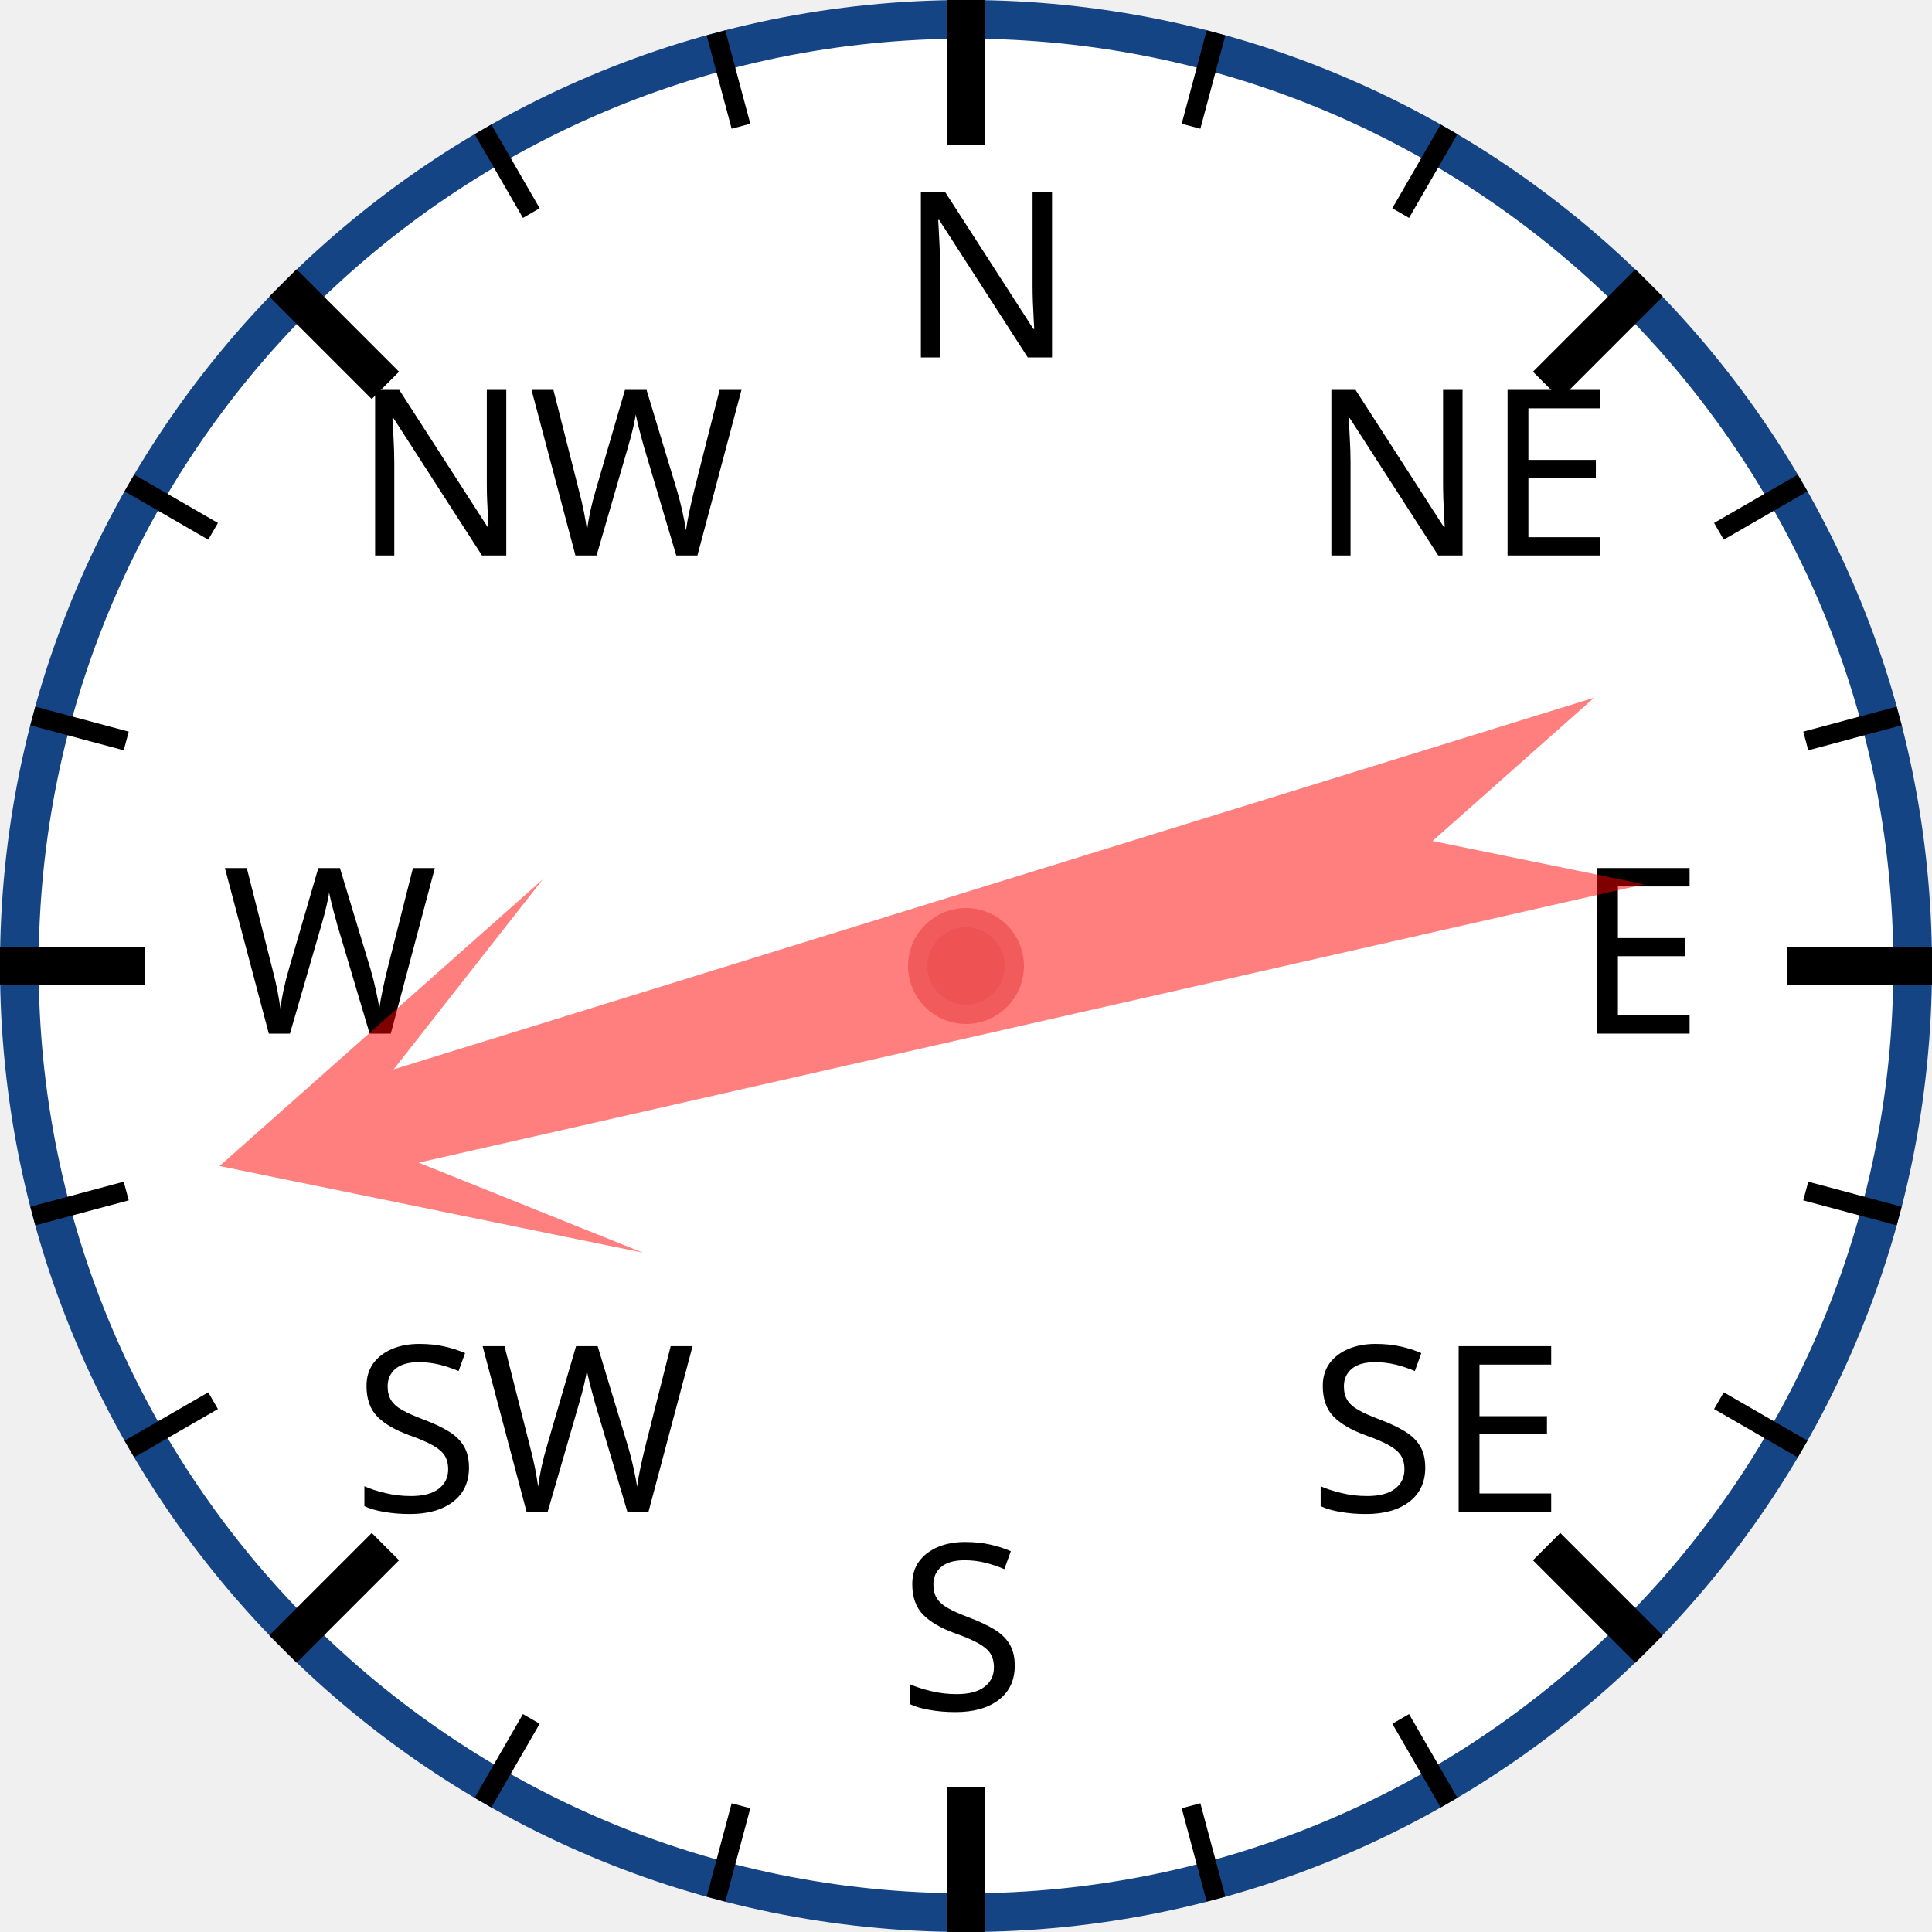
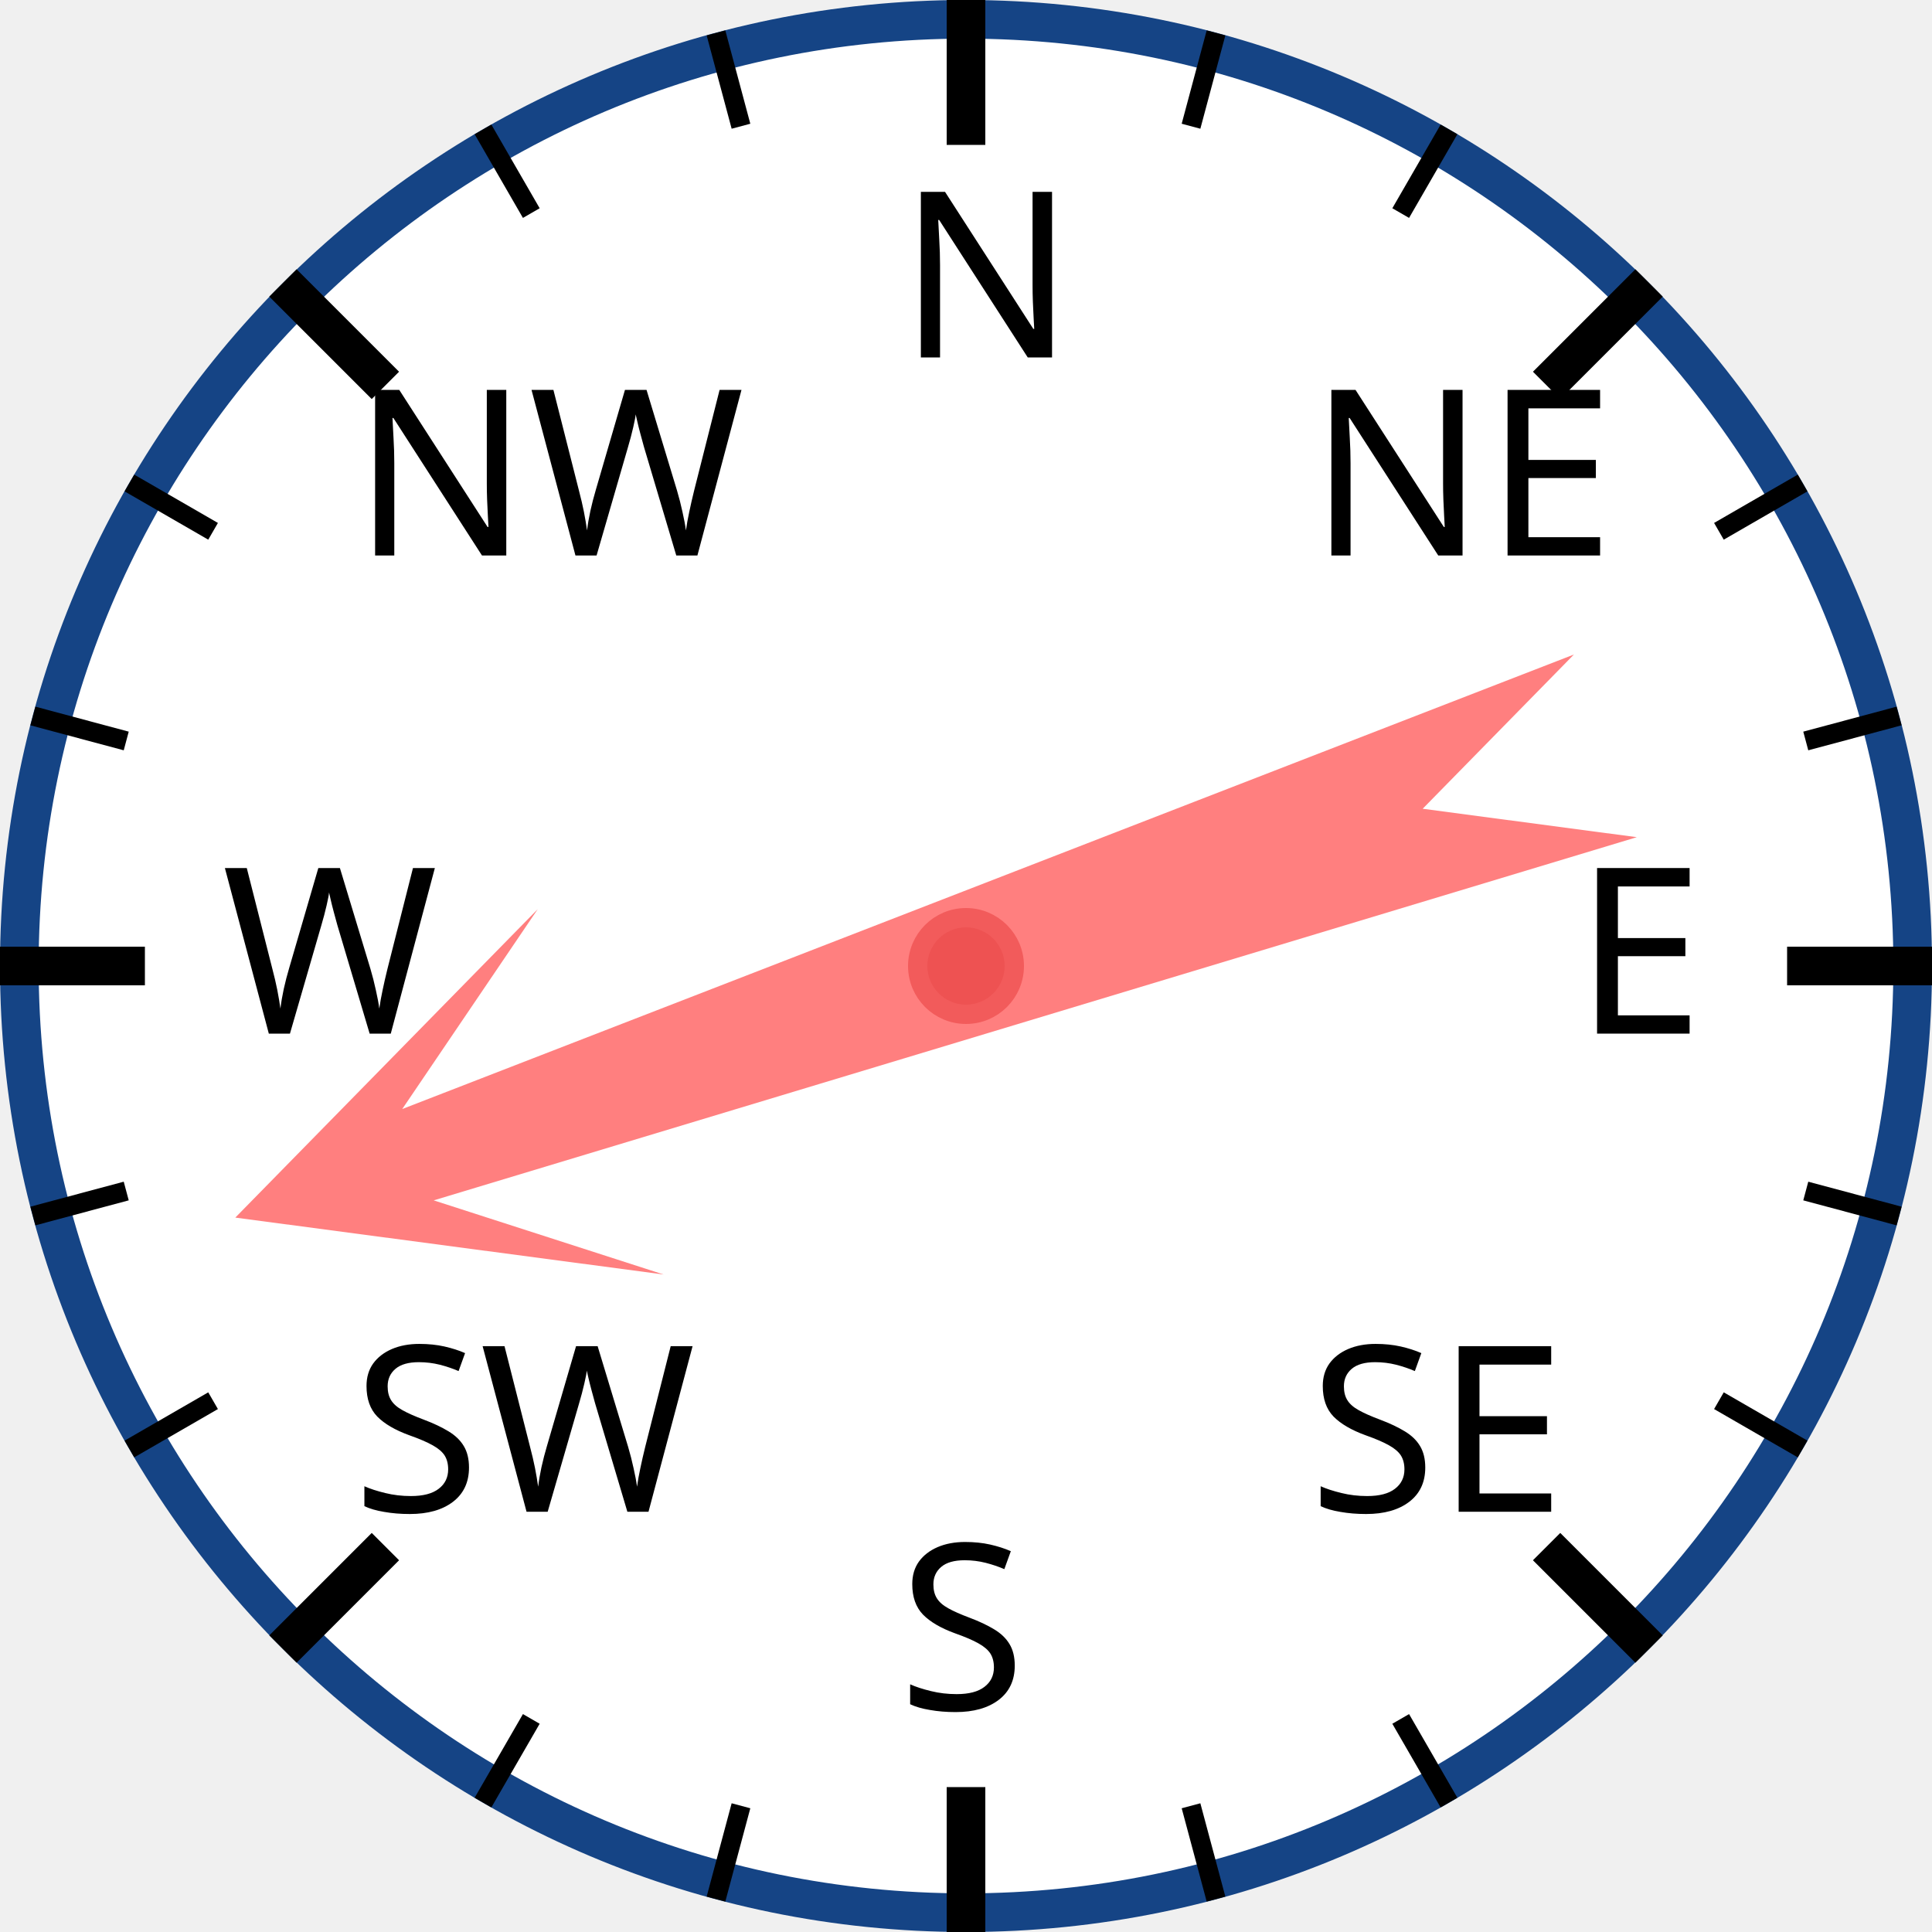
<svg xmlns="http://www.w3.org/2000/svg" width="120px" height="120px" viewBox="0 0 200 200">
  <circle cx="100" cy="100" r="98" style="fill: white; stroke: #154485; stroke-width: 4;" />
  <text x="93.0" y="37.0" style="font-family: sans-serif; font-size: 18pt;">N</text>
  <line x1="100.0" y1="0.0" x2="100.0" y2="15.0" style="stroke: black; stroke-width: 4;" />
  <line x1="74.118" y1="3.407" x2="76.706" y2="13.067" style="stroke: black; stroke-width: 2;" />
  <line x1="50" y1="13.397" x2="55" y2="22.058" style="stroke: black; stroke-width: 2;" />
  <text x="36.503" y="57.503" style="font-family: sans-serif; font-size: 18pt;">NW</text>
  <line x1="29.289" y1="29.289" x2="39.896" y2="39.896" style="stroke: black; stroke-width: 4;" />
  <line x1="13.397" y1="50" x2="22.058" y2="55" style="stroke: black; stroke-width: 2;" />
  <line x1="3.407" y1="74.118" x2="13.067" y2="76.706" style="stroke: black; stroke-width: 2;" />
  <text x="23.0" y="107.0" style="font-family: sans-serif; font-size: 18pt;">W</text>
  <line x1="0.0" y1="100.0" x2="15.0" y2="100.0" style="stroke: black; stroke-width: 4;" />
  <line x1="3.407" y1="125.882" x2="13.067" y2="123.294" style="stroke: black; stroke-width: 2;" />
  <line x1="13.397" y1="150" x2="22.058" y2="145" style="stroke: black; stroke-width: 2;" />
  <text x="36.503" y="156.497" style="font-family: sans-serif; font-size: 18pt;">SW</text>
  <line x1="29.289" y1="170.711" x2="39.896" y2="160.104" style="stroke: black; stroke-width: 4;" />
  <line x1="50" y1="186.603" x2="55" y2="177.942" style="stroke: black; stroke-width: 2;" />
  <line x1="74.118" y1="196.593" x2="76.706" y2="186.933" style="stroke: black; stroke-width: 2;" />
  <text x="93" y="177.0" style="font-family: sans-serif; font-size: 18pt;">S</text>
  <line x1="100" y1="200.0" x2="100" y2="185.0" style="stroke: black; stroke-width: 4;" />
  <line x1="125.882" y1="196.593" x2="123.294" y2="186.933" style="stroke: black; stroke-width: 2;" />
  <line x1="150.0" y1="186.603" x2="145.0" y2="177.942" style="stroke: black; stroke-width: 2;" />
  <text x="135.497" y="156.497" style="font-family: sans-serif; font-size: 18pt;">SE</text>
  <line x1="170.711" y1="170.711" x2="160.104" y2="160.104" style="stroke: black; stroke-width: 4;" />
  <line x1="186.603" y1="150" x2="177.942" y2="145" style="stroke: black; stroke-width: 2;" />
  <line x1="196.593" y1="125.882" x2="186.933" y2="123.294" style="stroke: black; stroke-width: 2;" />
  <text x="163.0" y="107" style="font-family: sans-serif; font-size: 18pt;">E</text>
  <line x1="200.0" y1="100" x2="185.0" y2="100" style="stroke: black; stroke-width: 4;" />
  <line x1="196.593" y1="74.118" x2="186.933" y2="76.706" style="stroke: black; stroke-width: 2;" />
  <line x1="186.603" y1="50" x2="177.942" y2="55" style="stroke: black; stroke-width: 2;" />
  <text x="135.497" y="57.503" style="font-family: sans-serif; font-size: 18pt;">NE</text>
  <line x1="170.711" y1="29.289" x2="160.104" y2="39.896" style="stroke: black; stroke-width: 4;" />
  <line x1="150" y1="13.397" x2="145" y2="22.058" style="stroke: black; stroke-width: 2;" />
  <line x1="125.882" y1="3.407" x2="123.294" y2="13.067" style="stroke: black; stroke-width: 2;" />
-   <polygon points="100 20 120 60 105 40 110 170 100 150 90 170 95 40 80 60" style="fill: red; fill-opacity: 0.5;" transform="rotate(255,100,100)" />
+   <polygon points="100 20 120 60 105 40 110 170 100 150 90 170 95 40 80 60" style="fill: red; fill-opacity: 0.5;" transform="rotate(251,100,100)" />
  <circle cx="100" cy="100" r="5" style="fill: #EE5252; stroke: #F25B5B; stroke-width: 2;" />
</svg>
